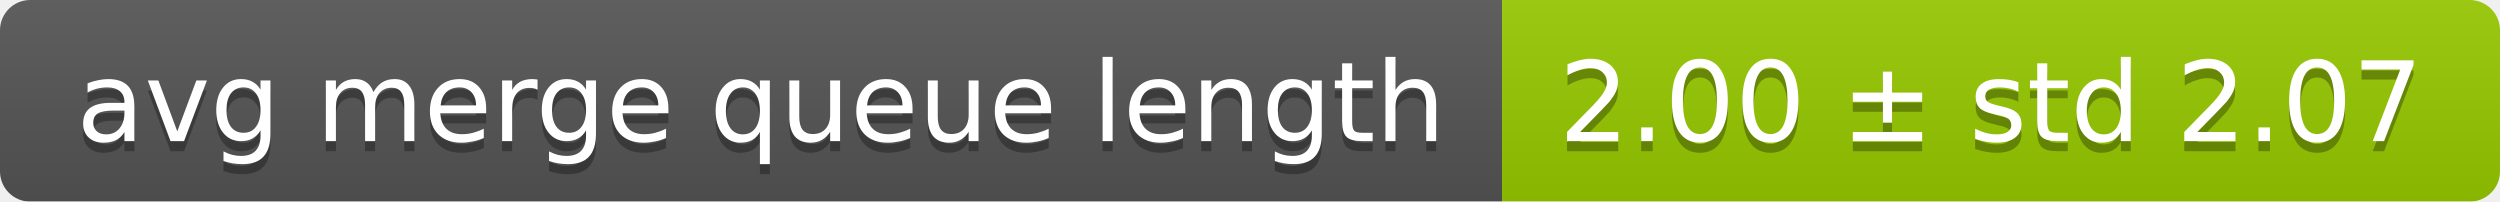
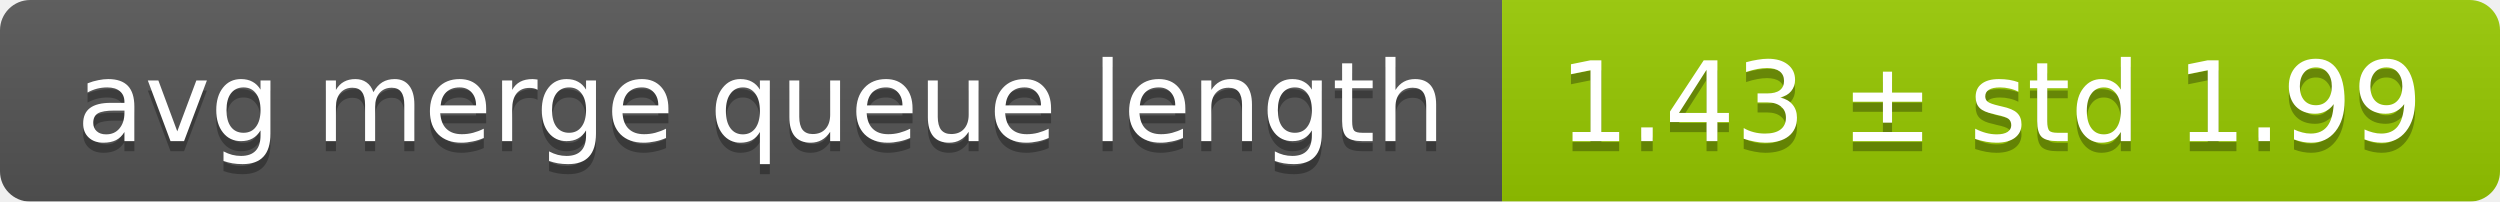
<svg xmlns="http://www.w3.org/2000/svg" width="248" height="20">
  <linearGradient id="smooth" x2="0" y2="100%">
    <stop offset="0" stop-color="#bbb" stop-opacity=".1" />
    <stop offset="1" stop-opacity=".1" />
  </linearGradient>
  <mask id="round">
    <rect width="248" height="20" rx="3" fill="#fff" />
  </mask>
  <g mask="url(#round)">
    <rect width="149" height="20" fill="#555" />
    <rect x="149" width="99" height="20" fill="#97ca00" />
    <rect width="248" height="20" fill="url(#smooth)" />
  </g>
  <g fill="#fff" text-anchor="middle" font-family="DejaVu Sans,Verdana,Geneva,sans-serif" font-size="11">
    <text x="75.5" y="15" fill="#010101" fill-opacity=".3">avg merge queue length</text>
    <text x="75.5" y="14">avg merge queue length</text>
-     <text x="197.5" y="15" fill="#010101" fill-opacity=".3">2.00 ± std 2.07</text>
-     <text x="197.5" y="14">2.00 ± std 2.07</text>
+     <text x="197.5" y="15" fill="#010101" fill-opacity=".3">1.43 ± std 1.99</text>
+     <text x="197.5" y="14">1.43 ± std 1.99</text>
  </g>
</svg>
